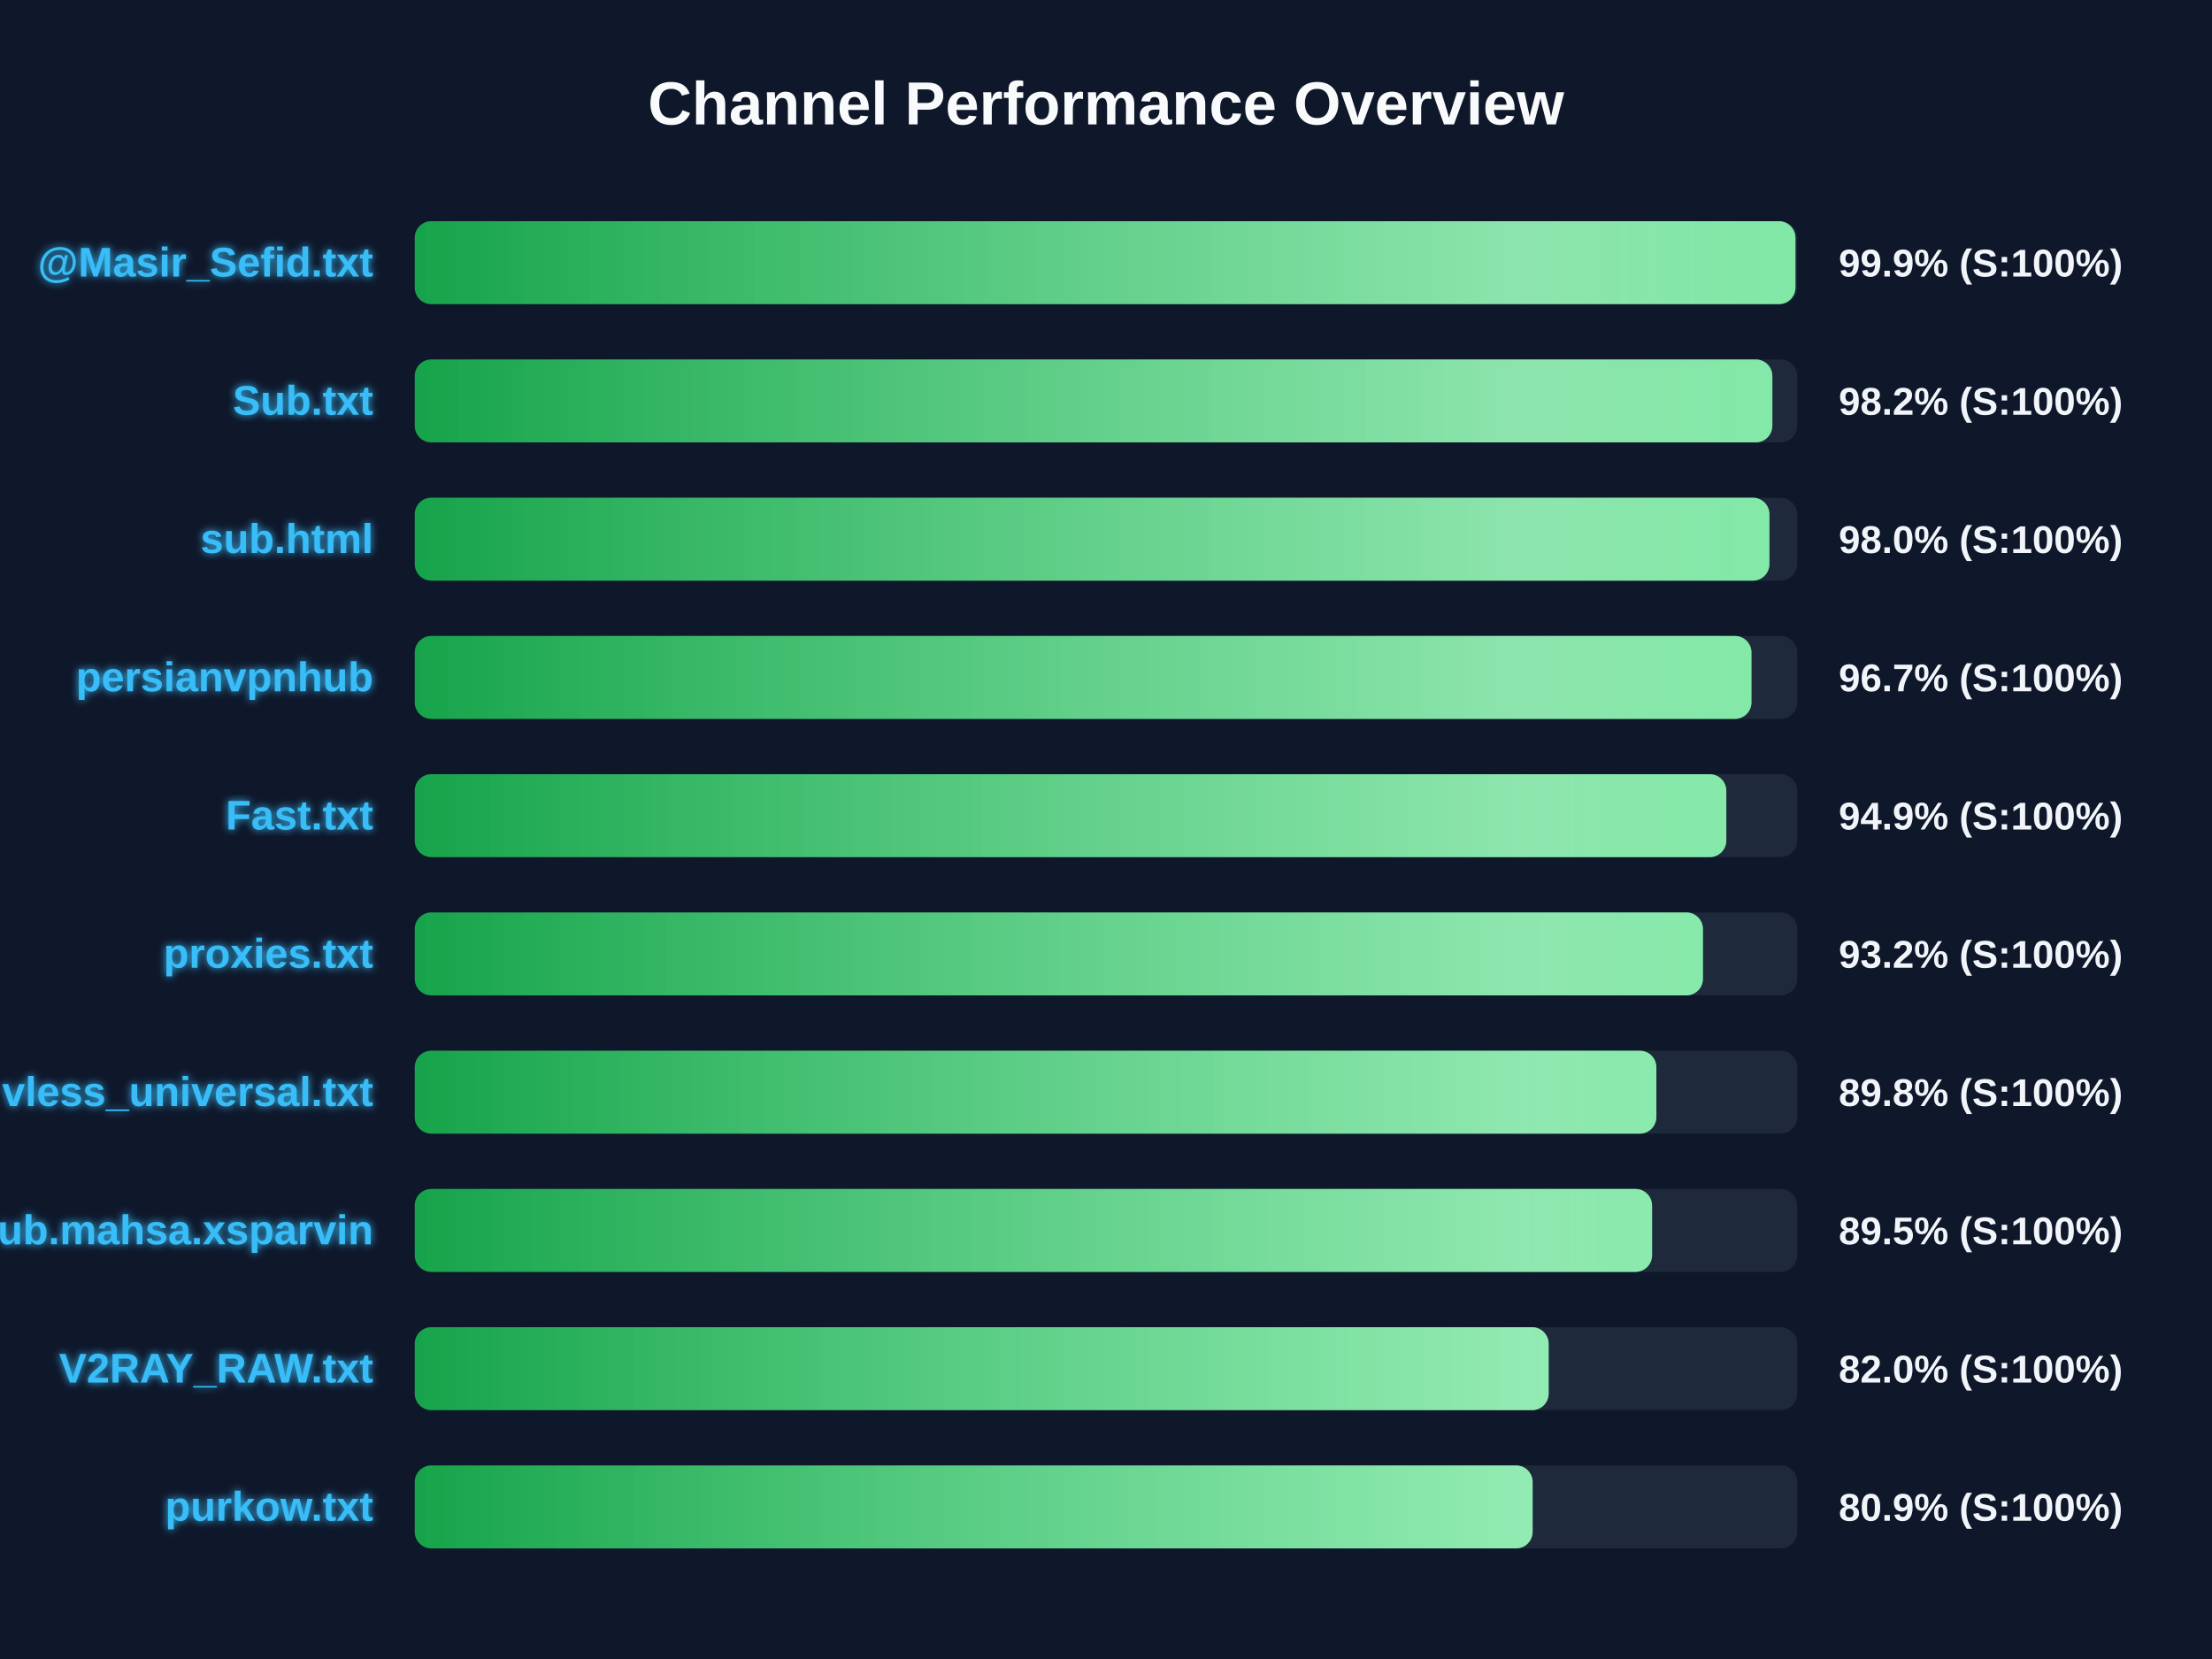
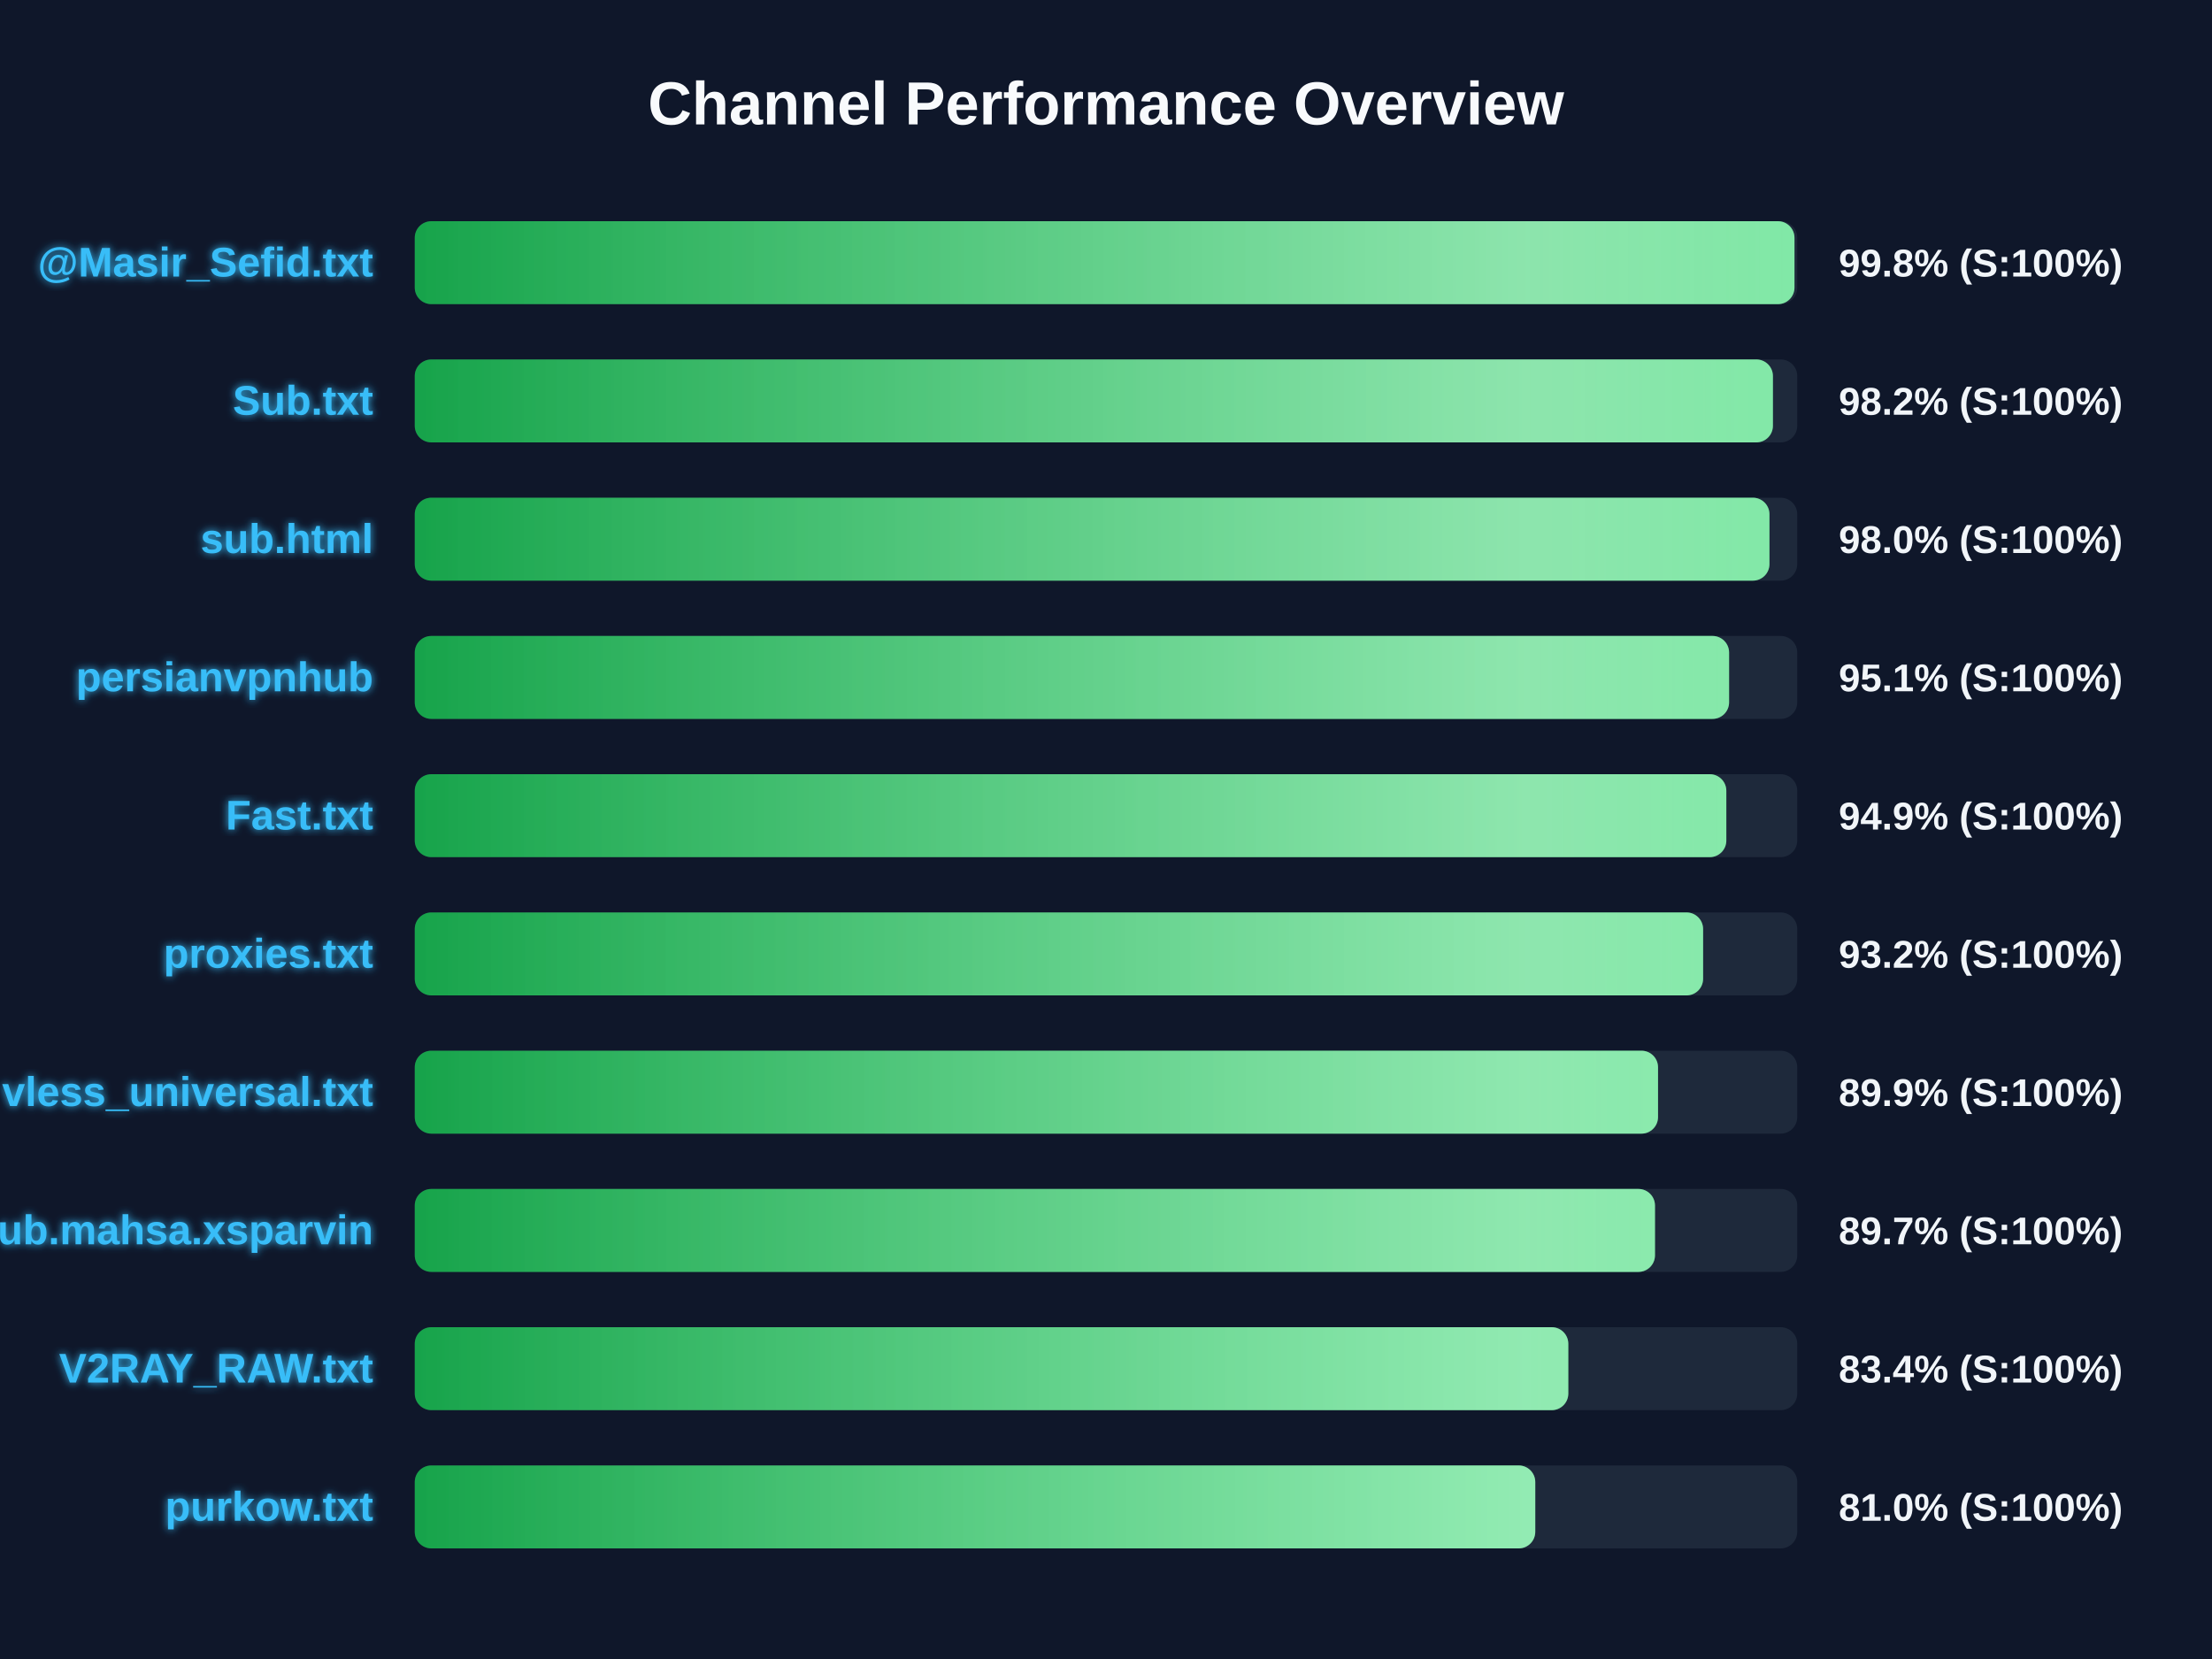
<svg xmlns="http://www.w3.org/2000/svg" width="800" height="600" version="1.1">
  <defs>
    <linearGradient id="grad-green" x1="0%" y1="0%" x2="100%" y2="0%">
      <stop offset="0%" stop-color="#16a34a" />
      <stop offset="100%" stop-color="#4ade80" />
    </linearGradient>
    <linearGradient id="grad-yellow" x1="0%" y1="0%" x2="100%" y2="0%">
      <stop offset="0%" stop-color="#ca8a04" />
      <stop offset="100%" stop-color="#fde047" />
    </linearGradient>
    <linearGradient id="grad-red" x1="0%" y1="0%" x2="100%" y2="0%">
      <stop offset="0%" stop-color="#dc2626" />
      <stop offset="100%" stop-color="#f87171" />
    </linearGradient>
    <linearGradient id="shimmer" x1="0%" y1="0%" x2="100%" y2="0%">
      <stop offset="0%" stop-color="rgba(255,255,255,0)" />
      <stop offset="50%" stop-color="rgba(255,255,255,0.4)" />
      <stop offset="100%" stop-color="rgba(255,255,255,0)" />
    </linearGradient>
    <filter id="glow" x="-20%" y="-20%" width="140%" height="140%">
      <feGaussianBlur stdDeviation="1.5" result="blur" />
      <feComposite in="SourceGraphic" in2="blur" operator="over" />
    </filter>
  </defs>
  <style>
        .bg-rect { fill: #0f172a; }
        .title { font: bold 22px 'Segoe UI', Arial, sans-serif; fill: #f8fafc; }
        .row { font: bold 15px 'Segoe UI', Arial, sans-serif; fill: #38bdf8; filter: url(#glow); }
        .score { font: bold 14px 'Segoe UI', Arial, sans-serif; fill: #f1f5f9; }
        @keyframes shimmer-anim {
            0% { transform: translateX(-100%); }
            100% { transform: translateX(200%); }
        }
        .shimmer-rect {
            animation: shimmer-anim 2.5s infinite linear;
        }
    </style>
  <rect width="100%" height="100%" class="bg-rect" />
  <text x="400" y="45" text-anchor="middle" class="title">Channel Performance Overview</text>
  <rect x="150" y="80" width="500" height="30" fill="#1e293b" rx="6" />
  <clipPath id="clip-0">
-     <rect x="150" y="80" width="499.35" height="30" rx="6" />
+     <rect x="150" y="80" width="499.0" height="30" rx="6" />
  </clipPath>
-   <rect x="150" y="80" width="499.35" height="30" fill="url(#grad-green)" rx="6" />
+   <rect x="150" y="80" width="499.0" height="30" fill="url(#grad-green)" rx="6" />
  <g clip-path="url(#clip-0)">
    <rect x="150" y="80" width="100%" height="30" fill="url(#shimmer)" class="shimmer-rect" />
  </g>
  <text x="135" y="100" text-anchor="end" class="row">@Masir_Sefid.txt</text>
-   <text x="665" y="100" text-anchor="start" class="score">99.9% (S:100%)</text>
+   <text x="665" y="100" text-anchor="start" class="score">99.8% (S:100%)</text>
  <rect x="150" y="130" width="500" height="30" fill="#1e293b" rx="6" />
  <clipPath id="clip-1">
-     <rect x="150" y="130" width="491.0" height="30" rx="6" />
+     <rect x="150" y="130" width="491.2" height="30" rx="6" />
  </clipPath>
-   <rect x="150" y="130" width="491.0" height="30" fill="url(#grad-green)" rx="6" />
+   <rect x="150" y="130" width="491.2" height="30" fill="url(#grad-green)" rx="6" />
  <g clip-path="url(#clip-1)">
    <rect x="150" y="130" width="100%" height="30" fill="url(#shimmer)" class="shimmer-rect" />
  </g>
  <text x="135" y="150" text-anchor="end" class="row">Sub.txt</text>
  <text x="665" y="150" text-anchor="start" class="score">98.2% (S:100%)</text>
  <rect x="150" y="180" width="500" height="30" fill="#1e293b" rx="6" />
  <clipPath id="clip-2">
    <rect x="150" y="180" width="489.95" height="30" rx="6" />
  </clipPath>
  <rect x="150" y="180" width="489.95" height="30" fill="url(#grad-green)" rx="6" />
  <g clip-path="url(#clip-2)">
    <rect x="150" y="180" width="100%" height="30" fill="url(#shimmer)" class="shimmer-rect" />
  </g>
  <text x="135" y="200" text-anchor="end" class="row">sub.html</text>
  <text x="665" y="200" text-anchor="start" class="score">98.0% (S:100%)</text>
  <rect x="150" y="230" width="500" height="30" fill="#1e293b" rx="6" />
  <clipPath id="clip-3">
-     <rect x="150" y="230" width="483.45" height="30" rx="6" />
+     <rect x="150" y="230" width="475.35" height="30" rx="6" />
  </clipPath>
-   <rect x="150" y="230" width="483.45" height="30" fill="url(#grad-green)" rx="6" />
+   <rect x="150" y="230" width="475.35" height="30" fill="url(#grad-green)" rx="6" />
  <g clip-path="url(#clip-3)">
    <rect x="150" y="230" width="100%" height="30" fill="url(#shimmer)" class="shimmer-rect" />
  </g>
  <text x="135" y="250" text-anchor="end" class="row">persianvpnhub</text>
-   <text x="665" y="250" text-anchor="start" class="score">96.7% (S:100%)</text>
+   <text x="665" y="250" text-anchor="start" class="score">95.1% (S:100%)</text>
  <rect x="150" y="280" width="500" height="30" fill="#1e293b" rx="6" />
  <clipPath id="clip-4">
    <rect x="150" y="280" width="474.35" height="30" rx="6" />
  </clipPath>
  <rect x="150" y="280" width="474.35" height="30" fill="url(#grad-green)" rx="6" />
  <g clip-path="url(#clip-4)">
    <rect x="150" y="280" width="100%" height="30" fill="url(#shimmer)" class="shimmer-rect" />
  </g>
  <text x="135" y="300" text-anchor="end" class="row">Fast.txt</text>
  <text x="665" y="300" text-anchor="start" class="score">94.9% (S:100%)</text>
  <rect x="150" y="330" width="500" height="30" fill="#1e293b" rx="6" />
  <clipPath id="clip-5">
-     <rect x="150" y="330" width="465.9" height="30" rx="6" />
+     <rect x="150" y="330" width="465.95" height="30" rx="6" />
  </clipPath>
-   <rect x="150" y="330" width="465.9" height="30" fill="url(#grad-green)" rx="6" />
+   <rect x="150" y="330" width="465.95" height="30" fill="url(#grad-green)" rx="6" />
  <g clip-path="url(#clip-5)">
    <rect x="150" y="330" width="100%" height="30" fill="url(#shimmer)" class="shimmer-rect" />
  </g>
  <text x="135" y="350" text-anchor="end" class="row">proxies.txt</text>
  <text x="665" y="350" text-anchor="start" class="score">93.2% (S:100%)</text>
  <rect x="150" y="380" width="500" height="30" fill="#1e293b" rx="6" />
  <clipPath id="clip-6">
-     <rect x="150" y="380" width="449.05" height="30" rx="6" />
+     <rect x="150" y="380" width="449.65" height="30" rx="6" />
  </clipPath>
-   <rect x="150" y="380" width="449.05" height="30" fill="url(#grad-green)" rx="6" />
+   <rect x="150" y="380" width="449.65" height="30" fill="url(#grad-green)" rx="6" />
  <g clip-path="url(#clip-6)">
    <rect x="150" y="380" width="100%" height="30" fill="url(#shimmer)" class="shimmer-rect" />
  </g>
  <text x="135" y="400" text-anchor="end" class="row">vless_universal.txt</text>
-   <text x="665" y="400" text-anchor="start" class="score">89.8% (S:100%)</text>
+   <text x="665" y="400" text-anchor="start" class="score">89.9% (S:100%)</text>
  <rect x="150" y="430" width="500" height="30" fill="#1e293b" rx="6" />
  <clipPath id="clip-7">
-     <rect x="150" y="430" width="447.5" height="30" rx="6" />
+     <rect x="150" y="430" width="448.55" height="30" rx="6" />
  </clipPath>
-   <rect x="150" y="430" width="447.5" height="30" fill="url(#grad-green)" rx="6" />
+   <rect x="150" y="430" width="448.55" height="30" fill="url(#grad-green)" rx="6" />
  <g clip-path="url(#clip-7)">
    <rect x="150" y="430" width="100%" height="30" fill="url(#shimmer)" class="shimmer-rect" />
  </g>
  <text x="135" y="450" text-anchor="end" class="row">Sub.mahsa.xsparvin</text>
-   <text x="665" y="450" text-anchor="start" class="score">89.5% (S:100%)</text>
+   <text x="665" y="450" text-anchor="start" class="score">89.7% (S:100%)</text>
  <rect x="150" y="480" width="500" height="30" fill="#1e293b" rx="6" />
  <clipPath id="clip-8">
-     <rect x="150" y="480" width="410.1" height="30" rx="6" />
+     <rect x="150" y="480" width="417.2" height="30" rx="6" />
  </clipPath>
-   <rect x="150" y="480" width="410.1" height="30" fill="url(#grad-green)" rx="6" />
+   <rect x="150" y="480" width="417.2" height="30" fill="url(#grad-green)" rx="6" />
  <g clip-path="url(#clip-8)">
    <rect x="150" y="480" width="100%" height="30" fill="url(#shimmer)" class="shimmer-rect" />
  </g>
  <text x="135" y="500" text-anchor="end" class="row">V2RAY_RAW.txt</text>
-   <text x="665" y="500" text-anchor="start" class="score">82.0% (S:100%)</text>
+   <text x="665" y="500" text-anchor="start" class="score">83.4% (S:100%)</text>
  <rect x="150" y="530" width="500" height="30" fill="#1e293b" rx="6" />
  <clipPath id="clip-9">
-     <rect x="150" y="530" width="404.3" height="30" rx="6" />
+     <rect x="150" y="530" width="405.25" height="30" rx="6" />
  </clipPath>
-   <rect x="150" y="530" width="404.3" height="30" fill="url(#grad-green)" rx="6" />
+   <rect x="150" y="530" width="405.25" height="30" fill="url(#grad-green)" rx="6" />
  <g clip-path="url(#clip-9)">
    <rect x="150" y="530" width="100%" height="30" fill="url(#shimmer)" class="shimmer-rect" />
  </g>
  <text x="135" y="550" text-anchor="end" class="row">purkow.txt</text>
-   <text x="665" y="550" text-anchor="start" class="score">80.9% (S:100%)</text>
+   <text x="665" y="550" text-anchor="start" class="score">81.0% (S:100%)</text>
</svg>
